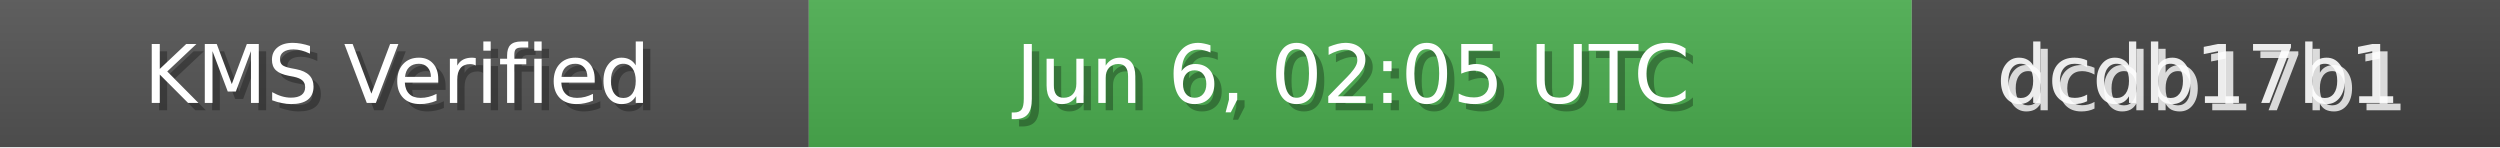
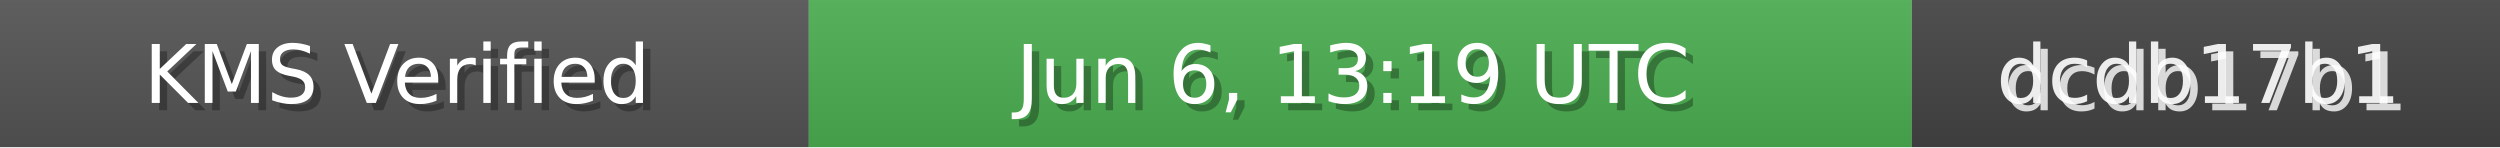
<svg xmlns="http://www.w3.org/2000/svg" width="340" height="20" role="img">
  <linearGradient id="bg" x2="0" y2="100%">
    <stop offset="0" stop-color="#bbb" stop-opacity=".1" />
    <stop offset="1" stop-opacity=".1" />
  </linearGradient>
  <rect width="110" height="20" fill="#555" />
  <rect x="110" width="150" height="20" fill="#4CAF50" />
  <rect x="260" width="80" height="20" fill="#444" />
  <rect width="340" height="20" fill="url(#bg)" />
  <g fill="#fff" text-anchor="middle" font-family="Verdana,Geneva,DejaVu Sans,sans-serif" font-size="11">
    <text x="55" y="15" fill="#000" fill-opacity=".3">KMS Verified</text>
    <text x="54" y="14">KMS Verified</text>
-     <text x="185" y="15" fill="#000" fill-opacity=".3">Jun 6, 02:05 UTC</text>
-     <text x="184" y="14">Jun 6, 02:05 UTC</text>
+     <text x="185" y="15" fill="#000" fill-opacity=".3">Jun 6, 13:19 UTC</text>
+     <text x="184" y="14">Jun 6, 13:19 UTC</text>
    <text x="300" y="15" fill="#fff" fill-opacity=".8">dcdb17b1</text>
    <text x="299" y="14" fill="#fff" fill-opacity=".9">dcdb17b1</text>
  </g>
</svg>
